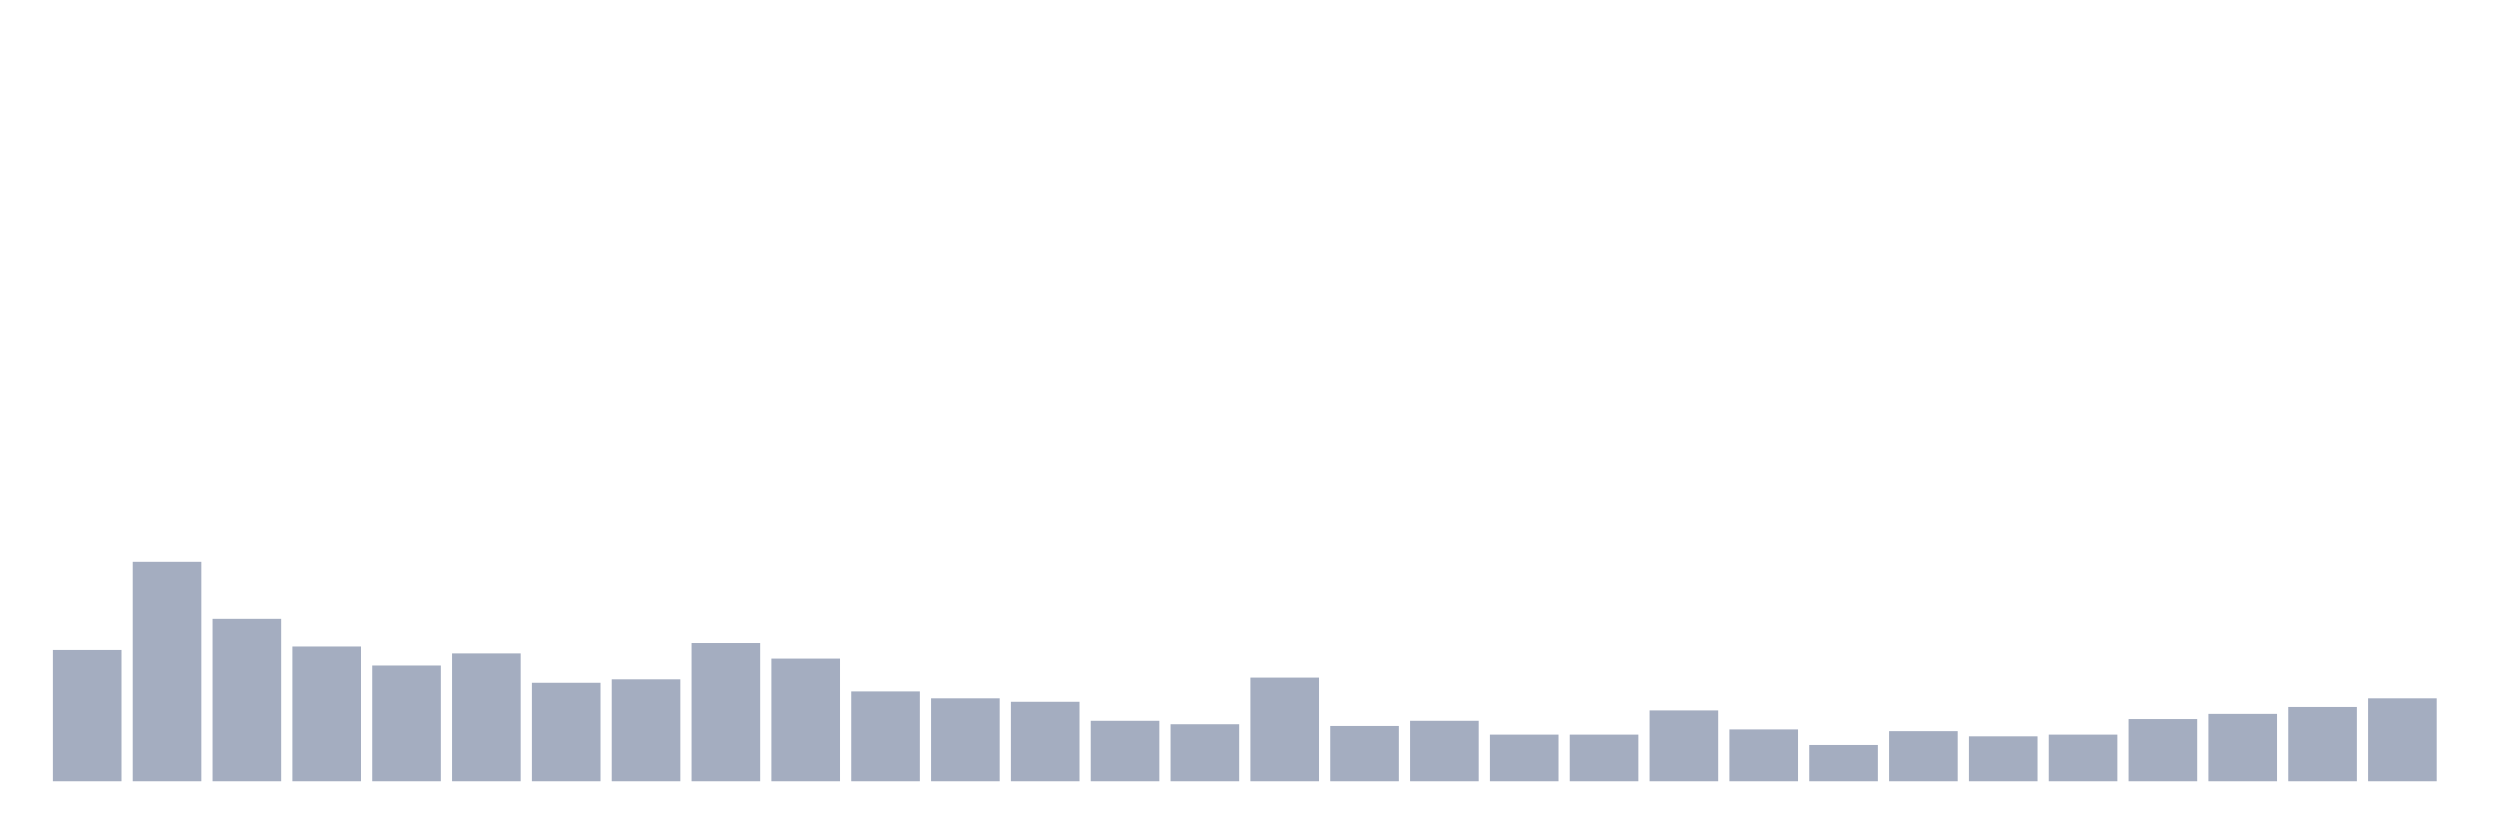
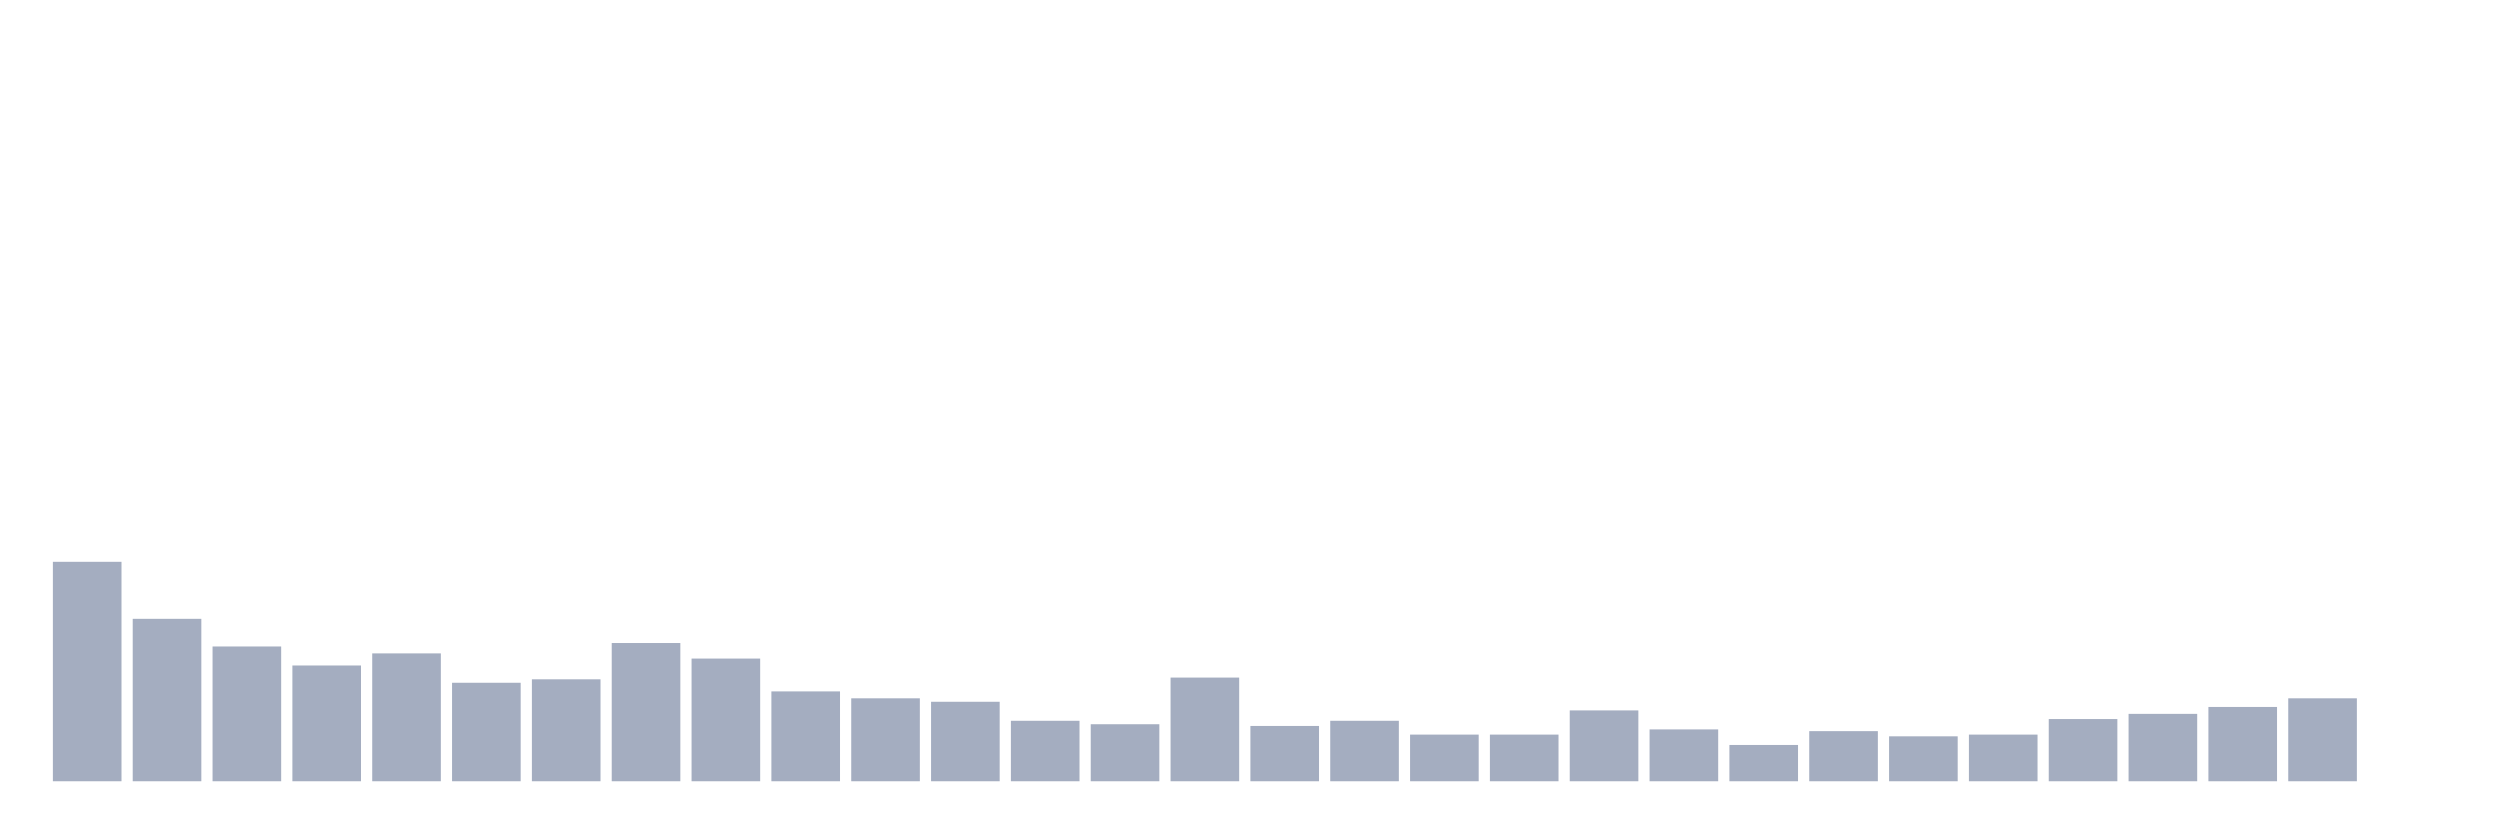
<svg xmlns="http://www.w3.org/2000/svg" viewBox="0 0 480 160">
  <g transform="translate(10,10)">
-     <rect class="bar" x="0.153" width="13.175" y="114.787" height="25.213" fill="rgb(164,173,192)" />
-     <rect class="bar" x="15.482" width="13.175" y="97.867" height="42.133" fill="rgb(164,173,192)" />
-     <rect class="bar" x="30.81" width="13.175" y="108.815" height="31.185" fill="rgb(164,173,192)" />
-     <rect class="bar" x="46.138" width="13.175" y="114.123" height="25.877" fill="rgb(164,173,192)" />
-     <rect class="bar" x="61.466" width="13.175" y="117.773" height="22.227" fill="rgb(164,173,192)" />
-     <rect class="bar" x="76.794" width="13.175" y="115.45" height="24.55" fill="rgb(164,173,192)" />
-     <rect class="bar" x="92.123" width="13.175" y="121.09" height="18.91" fill="rgb(164,173,192)" />
-     <rect class="bar" x="107.451" width="13.175" y="120.427" height="19.573" fill="rgb(164,173,192)" />
-     <rect class="bar" x="122.779" width="13.175" y="113.46" height="26.54" fill="rgb(164,173,192)" />
-     <rect class="bar" x="138.107" width="13.175" y="116.445" height="23.555" fill="rgb(164,173,192)" />
-     <rect class="bar" x="153.436" width="13.175" y="122.749" height="17.251" fill="rgb(164,173,192)" />
-     <rect class="bar" x="168.764" width="13.175" y="124.076" height="15.924" fill="rgb(164,173,192)" />
-     <rect class="bar" x="184.092" width="13.175" y="124.739" height="15.261" fill="rgb(164,173,192)" />
-     <rect class="bar" x="199.42" width="13.175" y="128.389" height="11.611" fill="rgb(164,173,192)" />
-     <rect class="bar" x="214.748" width="13.175" y="129.052" height="10.948" fill="rgb(164,173,192)" />
-     <rect class="bar" x="230.077" width="13.175" y="120.095" height="19.905" fill="rgb(164,173,192)" />
-     <rect class="bar" x="245.405" width="13.175" y="129.384" height="10.616" fill="rgb(164,173,192)" />
-     <rect class="bar" x="260.733" width="13.175" y="128.389" height="11.611" fill="rgb(164,173,192)" />
+     <rect class="bar" x="0.153" width="13.175" y="97.867" height="42.133" fill="rgb(164,173,192)" />
+     <rect class="bar" x="15.482" width="13.175" y="108.815" height="31.185" fill="rgb(164,173,192)" />
+     <rect class="bar" x="30.81" width="13.175" y="114.123" height="25.877" fill="rgb(164,173,192)" />
+     <rect class="bar" x="46.138" width="13.175" y="117.773" height="22.227" fill="rgb(164,173,192)" />
+     <rect class="bar" x="61.466" width="13.175" y="115.45" height="24.55" fill="rgb(164,173,192)" />
+     <rect class="bar" x="76.794" width="13.175" y="121.09" height="18.91" fill="rgb(164,173,192)" />
+     <rect class="bar" x="92.123" width="13.175" y="120.427" height="19.573" fill="rgb(164,173,192)" />
+     <rect class="bar" x="107.451" width="13.175" y="113.46" height="26.54" fill="rgb(164,173,192)" />
+     <rect class="bar" x="122.779" width="13.175" y="116.445" height="23.555" fill="rgb(164,173,192)" />
+     <rect class="bar" x="138.107" width="13.175" y="122.749" height="17.251" fill="rgb(164,173,192)" />
+     <rect class="bar" x="153.436" width="13.175" y="124.076" height="15.924" fill="rgb(164,173,192)" />
+     <rect class="bar" x="168.764" width="13.175" y="124.739" height="15.261" fill="rgb(164,173,192)" />
+     <rect class="bar" x="184.092" width="13.175" y="128.389" height="11.611" fill="rgb(164,173,192)" />
+     <rect class="bar" x="199.42" width="13.175" y="129.052" height="10.948" fill="rgb(164,173,192)" />
+     <rect class="bar" x="214.748" width="13.175" y="120.095" height="19.905" fill="rgb(164,173,192)" />
+     <rect class="bar" x="230.077" width="13.175" y="129.384" height="10.616" fill="rgb(164,173,192)" />
+     <rect class="bar" x="245.405" width="13.175" y="128.389" height="11.611" fill="rgb(164,173,192)" />
+     <rect class="bar" x="260.733" width="13.175" y="131.043" height="8.957" fill="rgb(164,173,192)" />
    <rect class="bar" x="276.061" width="13.175" y="131.043" height="8.957" fill="rgb(164,173,192)" />
-     <rect class="bar" x="291.39" width="13.175" y="131.043" height="8.957" fill="rgb(164,173,192)" />
-     <rect class="bar" x="306.718" width="13.175" y="126.398" height="13.602" fill="rgb(164,173,192)" />
-     <rect class="bar" x="322.046" width="13.175" y="130.047" height="9.953" fill="rgb(164,173,192)" />
-     <rect class="bar" x="337.374" width="13.175" y="133.033" height="6.967" fill="rgb(164,173,192)" />
-     <rect class="bar" x="352.702" width="13.175" y="130.379" height="9.621" fill="rgb(164,173,192)" />
-     <rect class="bar" x="368.031" width="13.175" y="131.374" height="8.626" fill="rgb(164,173,192)" />
-     <rect class="bar" x="383.359" width="13.175" y="131.043" height="8.957" fill="rgb(164,173,192)" />
-     <rect class="bar" x="398.687" width="13.175" y="128.057" height="11.943" fill="rgb(164,173,192)" />
-     <rect class="bar" x="414.015" width="13.175" y="127.062" height="12.938" fill="rgb(164,173,192)" />
-     <rect class="bar" x="429.344" width="13.175" y="125.735" height="14.265" fill="rgb(164,173,192)" />
-     <rect class="bar" x="444.672" width="13.175" y="124.076" height="15.924" fill="rgb(164,173,192)" />
+     <rect class="bar" x="291.39" width="13.175" y="126.398" height="13.602" fill="rgb(164,173,192)" />
+     <rect class="bar" x="306.718" width="13.175" y="130.047" height="9.953" fill="rgb(164,173,192)" />
+     <rect class="bar" x="322.046" width="13.175" y="133.033" height="6.967" fill="rgb(164,173,192)" />
+     <rect class="bar" x="337.374" width="13.175" y="130.379" height="9.621" fill="rgb(164,173,192)" />
+     <rect class="bar" x="352.702" width="13.175" y="131.374" height="8.626" fill="rgb(164,173,192)" />
+     <rect class="bar" x="368.031" width="13.175" y="131.043" height="8.957" fill="rgb(164,173,192)" />
+     <rect class="bar" x="383.359" width="13.175" y="128.057" height="11.943" fill="rgb(164,173,192)" />
+     <rect class="bar" x="398.687" width="13.175" y="127.062" height="12.938" fill="rgb(164,173,192)" />
+     <rect class="bar" x="414.015" width="13.175" y="125.735" height="14.265" fill="rgb(164,173,192)" />
+     <rect class="bar" x="429.344" width="13.175" y="124.076" height="15.924" fill="rgb(164,173,192)" />
+     <rect class="bar" x="444.672" width="13.175" y="140" height="0" fill="rgb(164,173,192)" />
  </g>
</svg>
